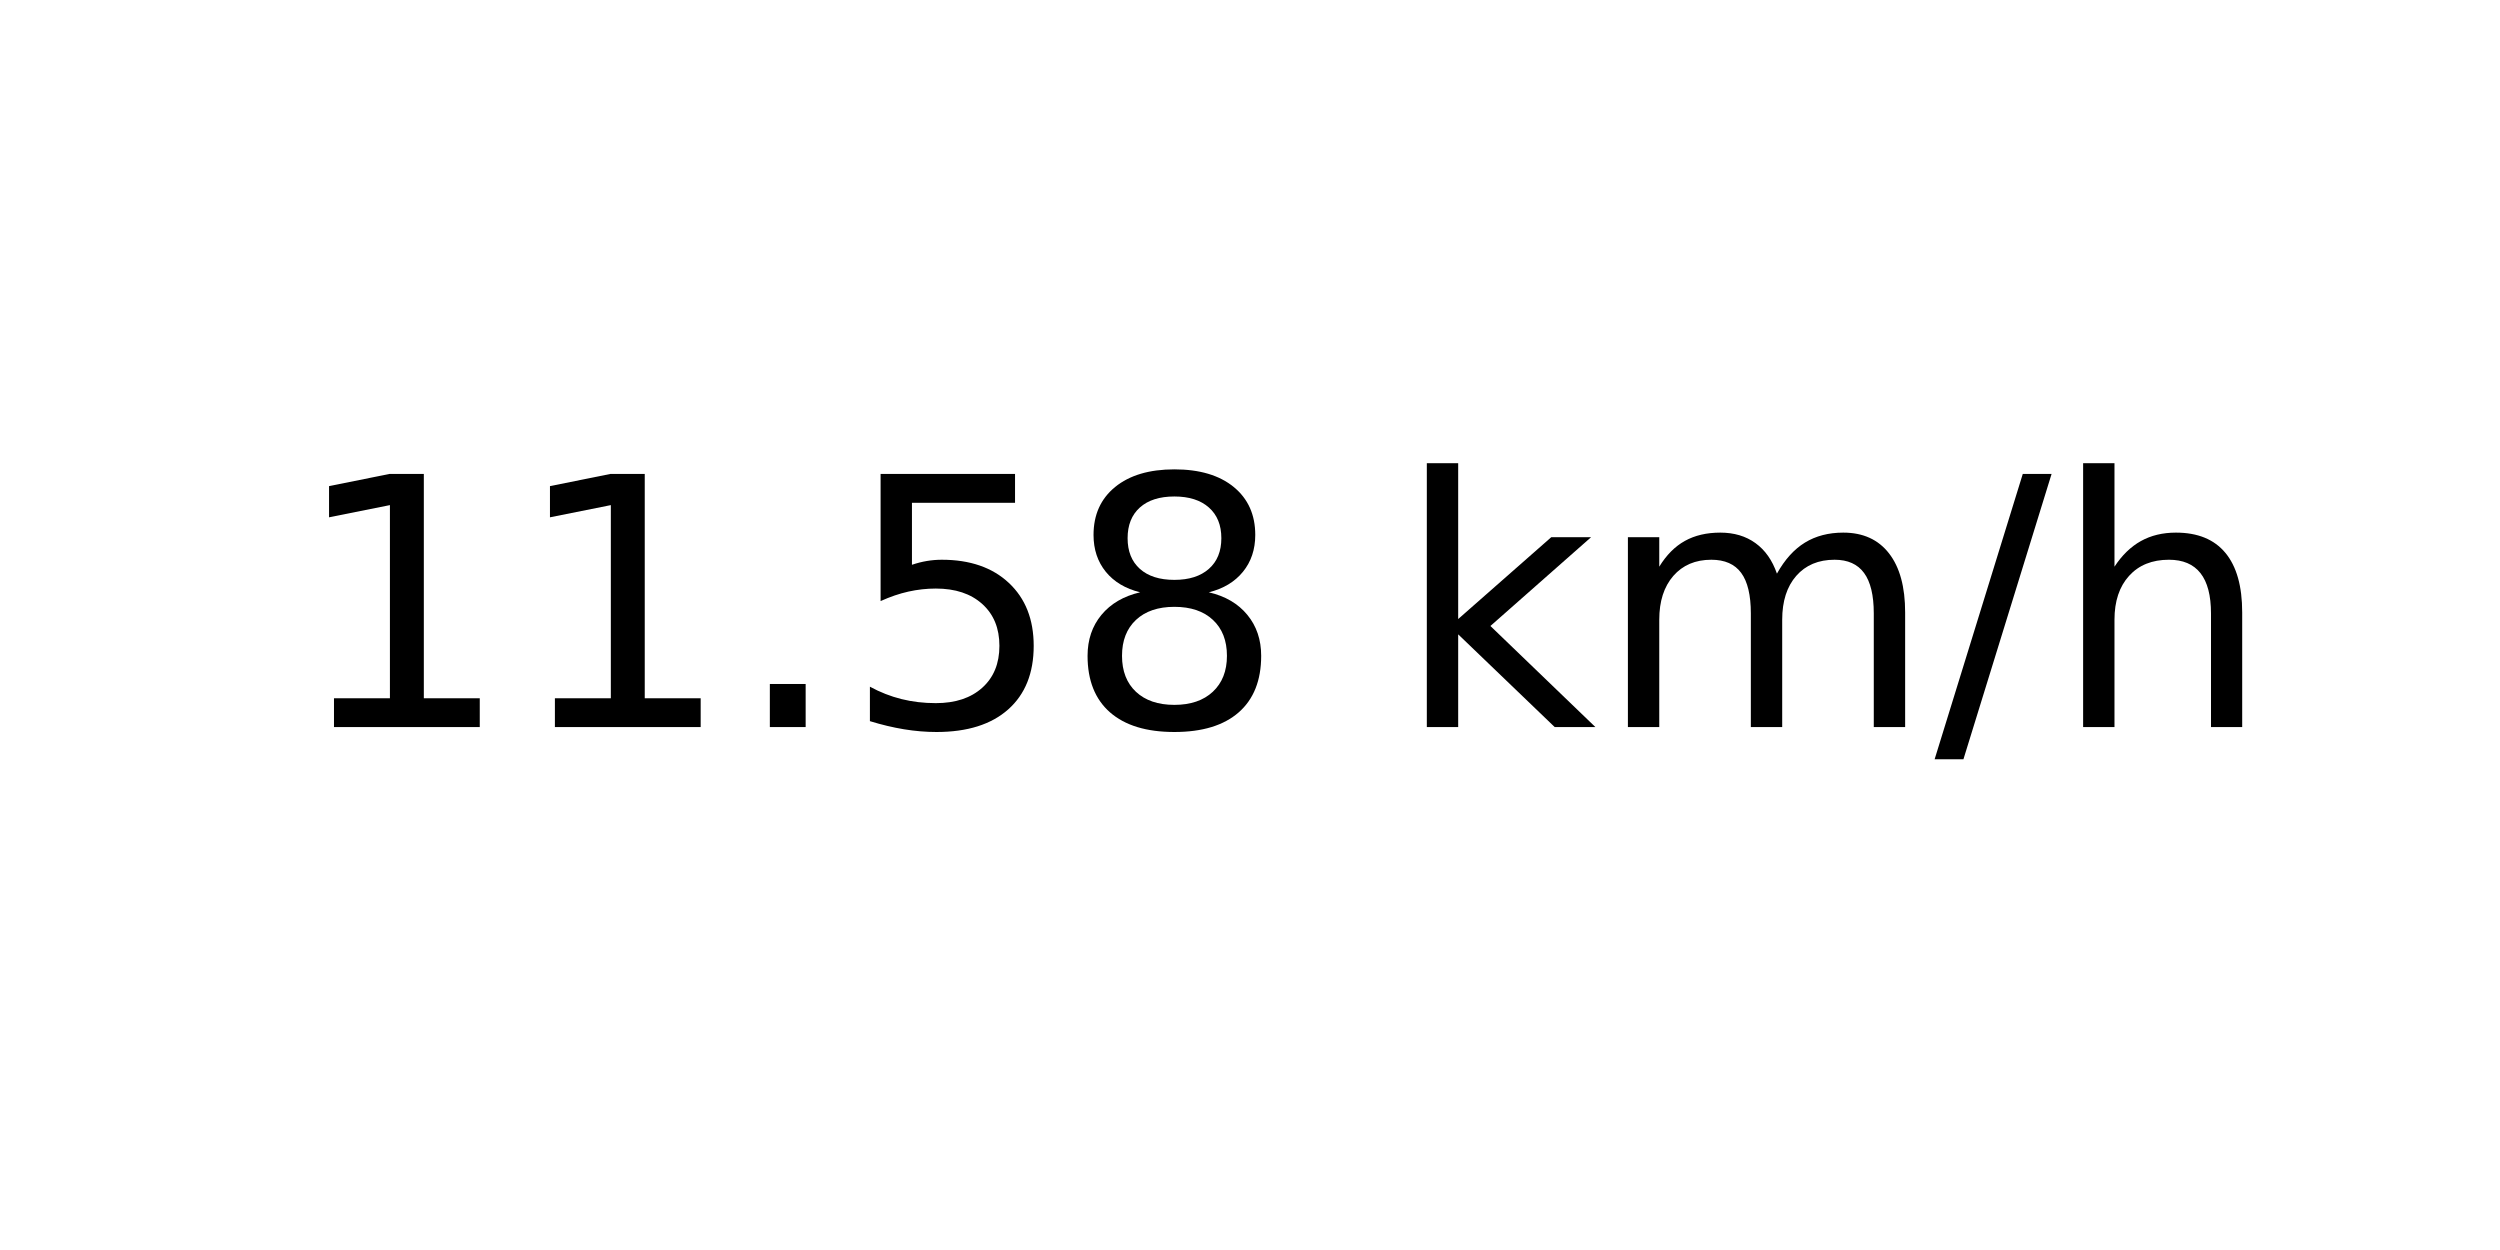
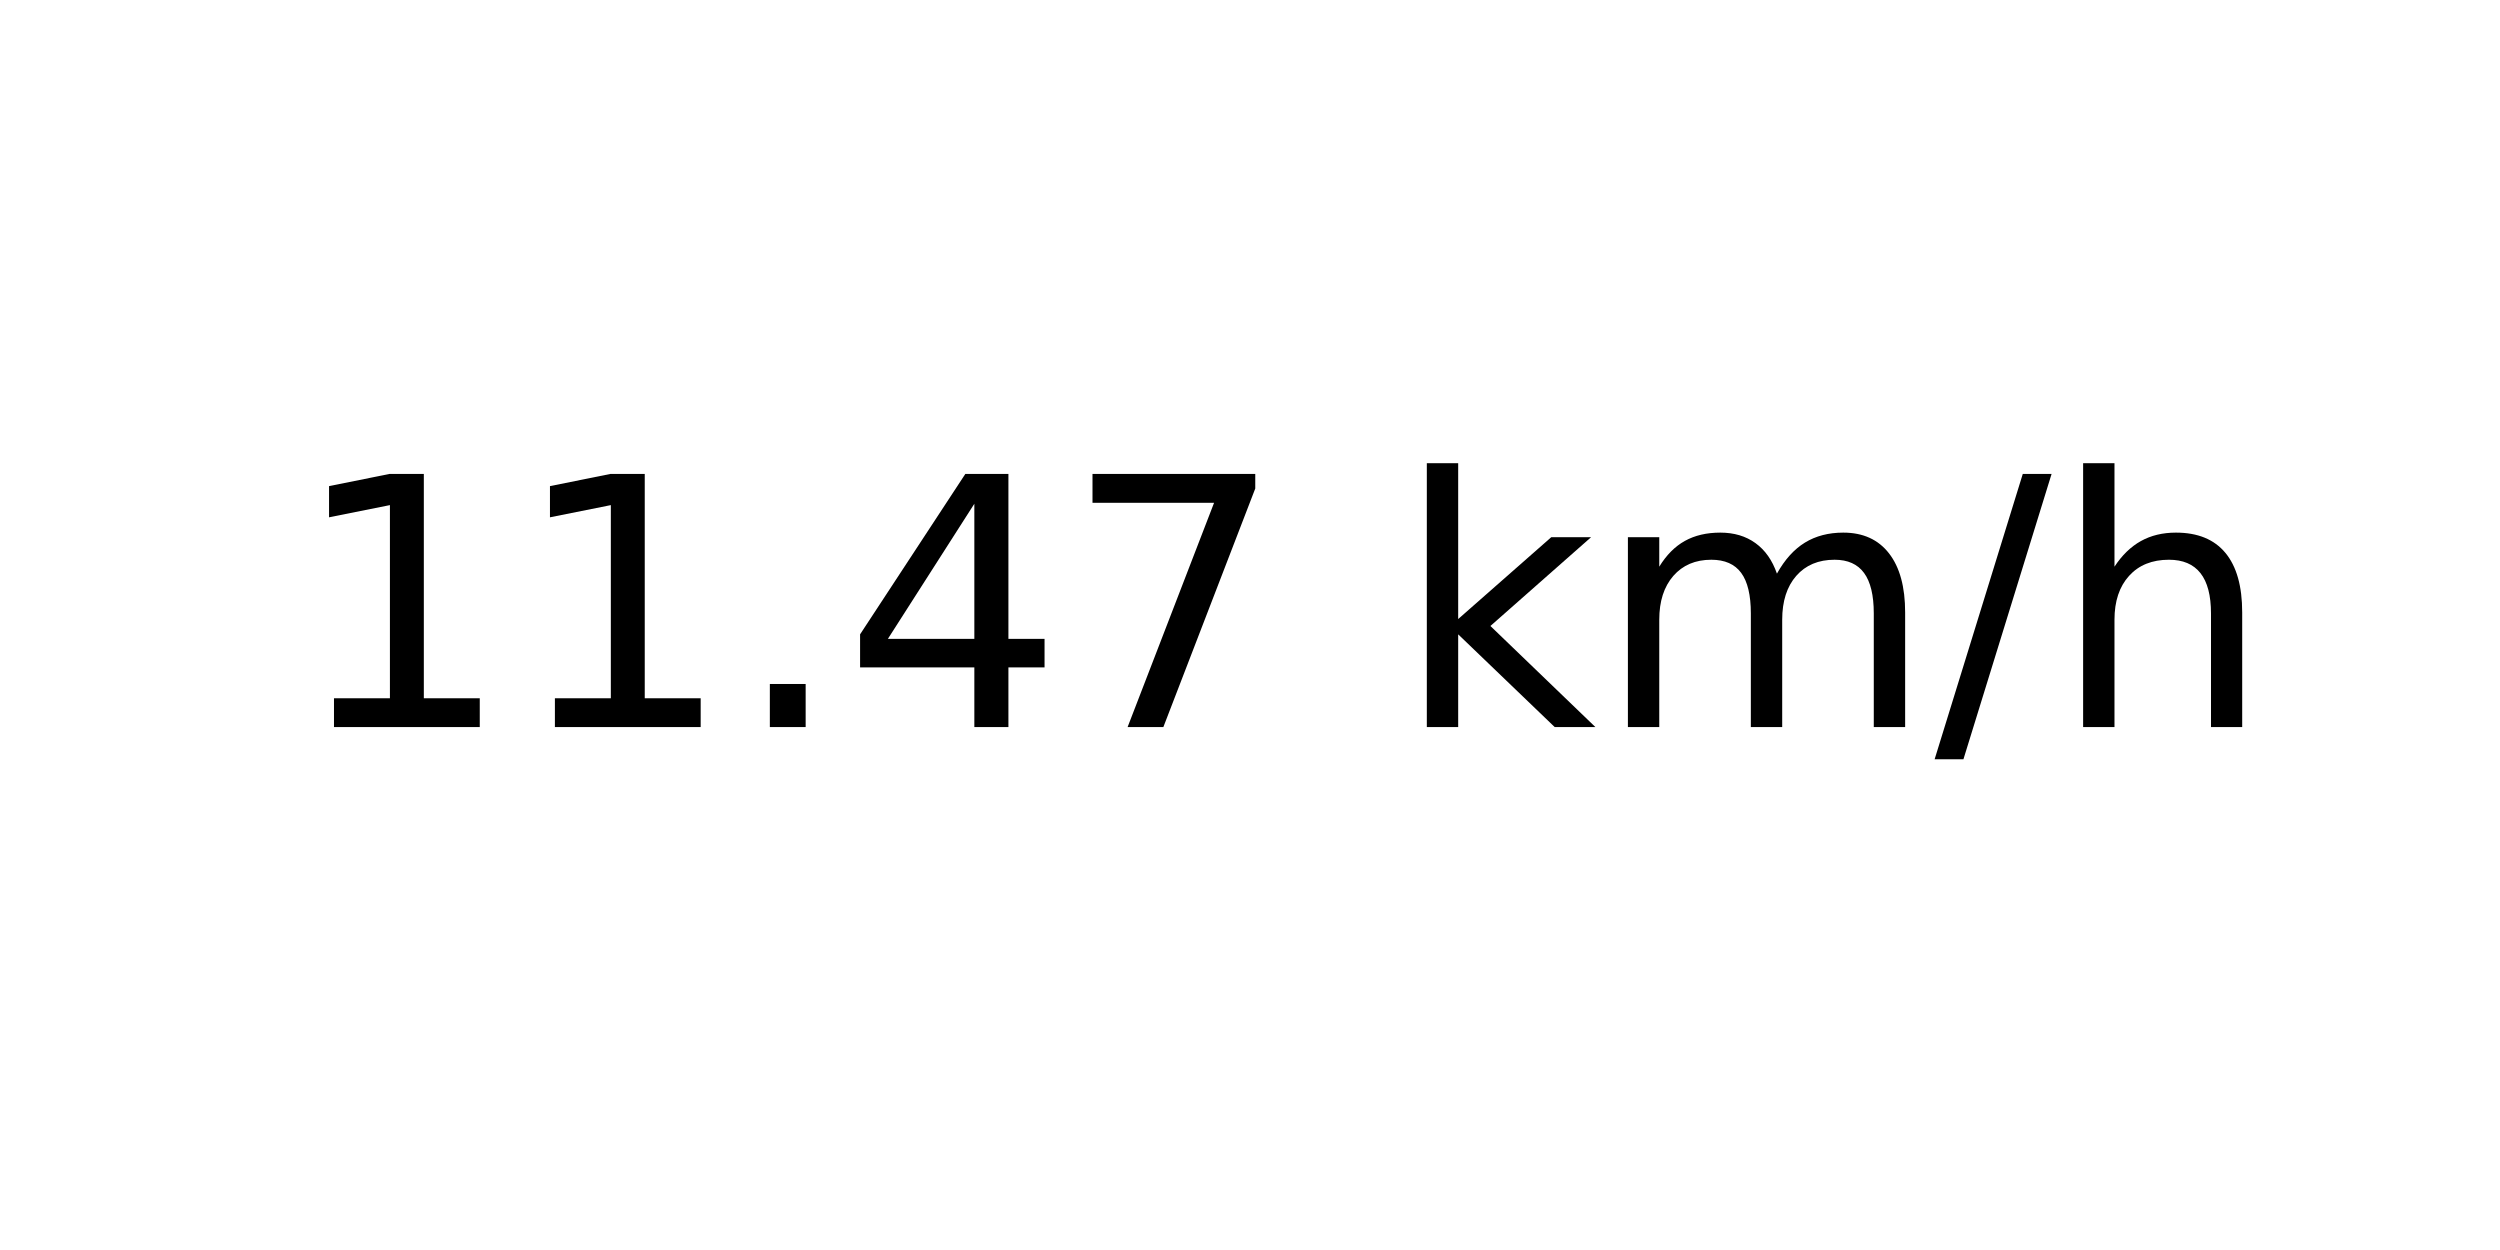
<svg xmlns="http://www.w3.org/2000/svg" xmlns:xlink="http://www.w3.org/1999/xlink" width="72pt" height="36pt" viewBox="0 0 72 36" version="1.1">
  <defs>
    <style type="text/css">*{stroke-linejoin: round; stroke-linecap: butt}</style>
  </defs>
  <g id="figure_1">
    <g id="axes_1">
      <g id="text_1">
        <g transform="translate(8.378125 20.93937) scale(0.1 -0.1)">
          <defs>
            <path id="DejaVuSans-31" d="M 794 531  L 1825 531  L 1825 4091  L 703 3866  L 703 4441  L 1819 4666  L 2450 4666  L 2450 531  L 3481 531  L 3481 0  L 794 0  L 794 531  z " transform="scale(0.015625)" />
            <path id="DejaVuSans-2e" d="M 684 794  L 1344 794  L 1344 0  L 684 0  L 684 794  z " transform="scale(0.015625)" />
-             <path id="DejaVuSans-35" d="M 691 4666  L 3169 4666  L 3169 4134  L 1269 4134  L 1269 2991  Q 1406 3038 1543 3061  Q 1681 3084 1819 3084  Q 2600 3084 3056 2656  Q 3513 2228 3513 1497  Q 3513 744 3044 326  Q 2575 -91 1722 -91  Q 1428 -91 1123 -41  Q 819 9 494 109  L 494 744  Q 775 591 1075 516  Q 1375 441 1709 441  Q 2250 441 2565 725  Q 2881 1009 2881 1497  Q 2881 1984 2565 2268  Q 2250 2553 1709 2553  Q 1456 2553 1204 2497  Q 953 2441 691 2322  L 691 4666  z " transform="scale(0.015625)" />
-             <path id="DejaVuSans-38" d="M 2034 2216  Q 1584 2216 1326 1975  Q 1069 1734 1069 1313  Q 1069 891 1326 650  Q 1584 409 2034 409  Q 2484 409 2743 651  Q 3003 894 3003 1313  Q 3003 1734 2745 1975  Q 2488 2216 2034 2216  z M 1403 2484  Q 997 2584 770 2862  Q 544 3141 544 3541  Q 544 4100 942 4425  Q 1341 4750 2034 4750  Q 2731 4750 3128 4425  Q 3525 4100 3525 3541  Q 3525 3141 3298 2862  Q 3072 2584 2669 2484  Q 3125 2378 3379 2068  Q 3634 1759 3634 1313  Q 3634 634 3220 271  Q 2806 -91 2034 -91  Q 1263 -91 848 271  Q 434 634 434 1313  Q 434 1759 690 2068  Q 947 2378 1403 2484  z M 1172 3481  Q 1172 3119 1398 2916  Q 1625 2713 2034 2713  Q 2441 2713 2670 2916  Q 2900 3119 2900 3481  Q 2900 3844 2670 4047  Q 2441 4250 2034 4250  Q 1625 4250 1398 4047  Q 1172 3844 1172 3481  z " transform="scale(0.015625)" />
+             <path id="DejaVuSans-34" d="M 2419 4116  L 825 1625  L 2419 1625  L 2419 4116  z M 2253 4666  L 3047 4666  L 3047 1625  L 3713 1625  L 3713 1100  L 3047 1100  L 3047 0  L 2419 0  L 2419 1100  L 313 1100  L 313 1709  L 2253 4666  z " transform="scale(0.015625)" />
+             <path id="DejaVuSans-37" d="M 525 4666  L 3525 4666  L 3525 4397  L 1831 0  L 1172 0  L 2766 4134  L 525 4134  L 525 4666  z " transform="scale(0.015625)" />
            <path id="DejaVuSans-20" transform="scale(0.015625)" />
            <path id="DejaVuSans-6b" d="M 581 4863  L 1159 4863  L 1159 1991  L 2875 3500  L 3609 3500  L 1753 1863  L 3688 0  L 2938 0  L 1159 1709  L 1159 0  L 581 0  L 581 4863  z " transform="scale(0.015625)" />
            <path id="DejaVuSans-6d" d="M 3328 2828  Q 3544 3216 3844 3400  Q 4144 3584 4550 3584  Q 5097 3584 5394 3201  Q 5691 2819 5691 2113  L 5691 0  L 5113 0  L 5113 2094  Q 5113 2597 4934 2840  Q 4756 3084 4391 3084  Q 3944 3084 3684 2787  Q 3425 2491 3425 1978  L 3425 0  L 2847 0  L 2847 2094  Q 2847 2600 2669 2842  Q 2491 3084 2119 3084  Q 1678 3084 1418 2786  Q 1159 2488 1159 1978  L 1159 0  L 581 0  L 581 3500  L 1159 3500  L 1159 2956  Q 1356 3278 1631 3431  Q 1906 3584 2284 3584  Q 2666 3584 2933 3390  Q 3200 3197 3328 2828  z " transform="scale(0.015625)" />
            <path id="DejaVuSans-2f" d="M 1625 4666  L 2156 4666  L 531 -594  L 0 -594  L 1625 4666  z " transform="scale(0.015625)" />
            <path id="DejaVuSans-68" d="M 3513 2113  L 3513 0  L 2938 0  L 2938 2094  Q 2938 2591 2744 2837  Q 2550 3084 2163 3084  Q 1697 3084 1428 2787  Q 1159 2491 1159 1978  L 1159 0  L 581 0  L 581 4863  L 1159 4863  L 1159 2956  Q 1366 3272 1645 3428  Q 1925 3584 2291 3584  Q 2894 3584 3203 3211  Q 3513 2838 3513 2113  z " transform="scale(0.015625)" />
          </defs>
          <use xlink:href="#DejaVuSans-31" />
          <use xlink:href="#DejaVuSans-31" x="63.623" />
          <use xlink:href="#DejaVuSans-2e" x="127.246" />
-           <use xlink:href="#DejaVuSans-35" x="159.033" />
-           <use xlink:href="#DejaVuSans-38" x="222.656" />
+           <use xlink:href="#DejaVuSans-34" x="159.033" />
+           <use xlink:href="#DejaVuSans-37" x="222.656" />
          <use xlink:href="#DejaVuSans-20" x="286.279" />
          <use xlink:href="#DejaVuSans-6b" x="318.066" />
          <use xlink:href="#DejaVuSans-6d" x="375.977" />
          <use xlink:href="#DejaVuSans-2f" x="473.389" />
          <use xlink:href="#DejaVuSans-68" x="507.08" />
        </g>
      </g>
    </g>
  </g>
</svg>
